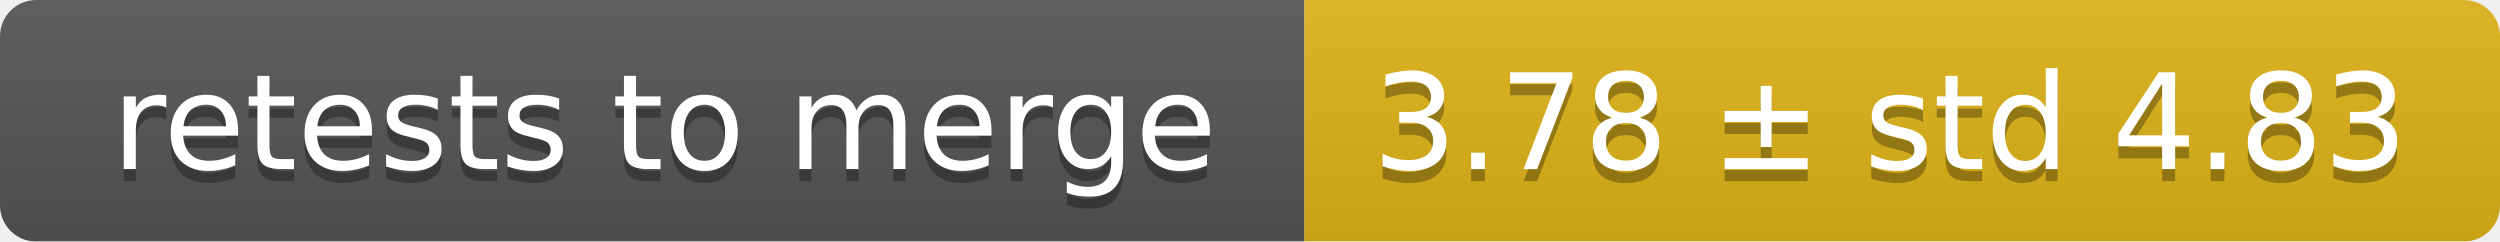
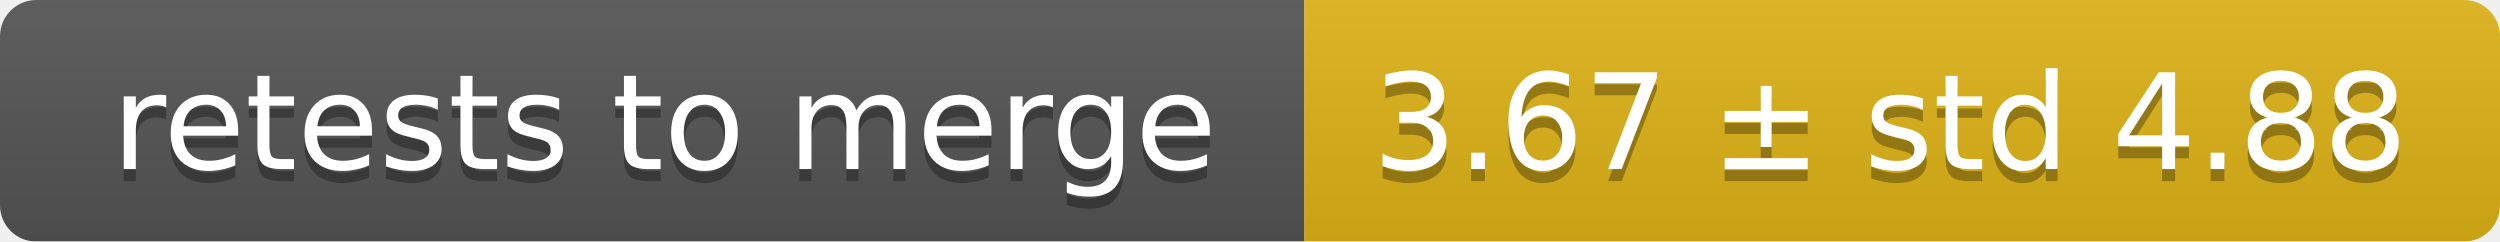
<svg xmlns="http://www.w3.org/2000/svg" width="207" height="20">
  <linearGradient id="smooth" x2="0" y2="100%">
    <stop offset="0" stop-color="#bbb" stop-opacity=".1" />
    <stop offset="1" stop-opacity=".1" />
  </linearGradient>
  <mask id="round">
    <rect width="207" height="20" rx="3" fill="#fff" />
  </mask>
  <g mask="url(#round)">
    <rect width="108" height="20" fill="#555" />
    <rect x="108" width="99" height="20" fill="#dfb317" />
    <rect width="207" height="20" fill="url(#smooth)" />
  </g>
  <g fill="#fff" text-anchor="middle" font-family="DejaVu Sans,Verdana,Geneva,sans-serif" font-size="11">
    <text x="55" y="15" fill="#010101" fill-opacity=".3">retests to merge</text>
    <text x="55" y="14">retests to merge</text>
-     <text x="156.5" y="15" fill="#010101" fill-opacity=".3">3.78 ± std 4.83</text>
-     <text x="156.5" y="14">3.78 ± std 4.83</text>
+     <text x="156.5" y="15" fill="#010101" fill-opacity=".3">3.67 ± std 4.88</text>
+     <text x="156.5" y="14">3.67 ± std 4.88</text>
  </g>
</svg>
